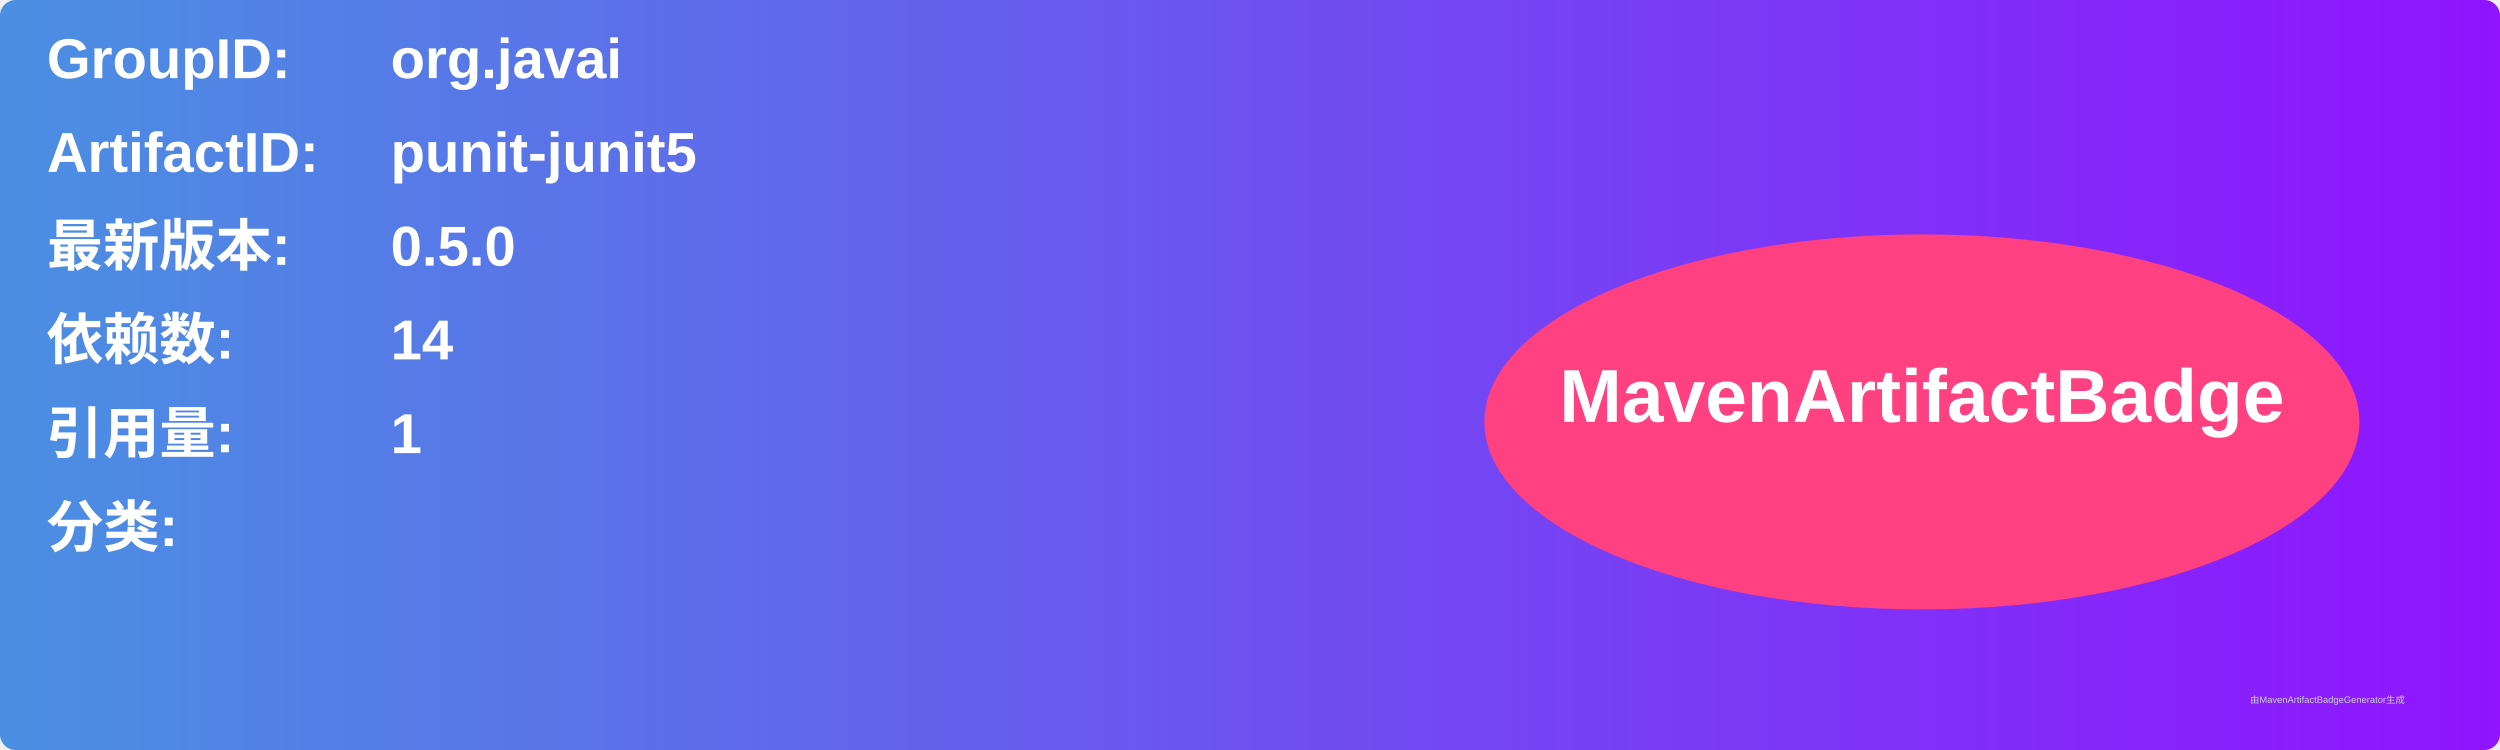
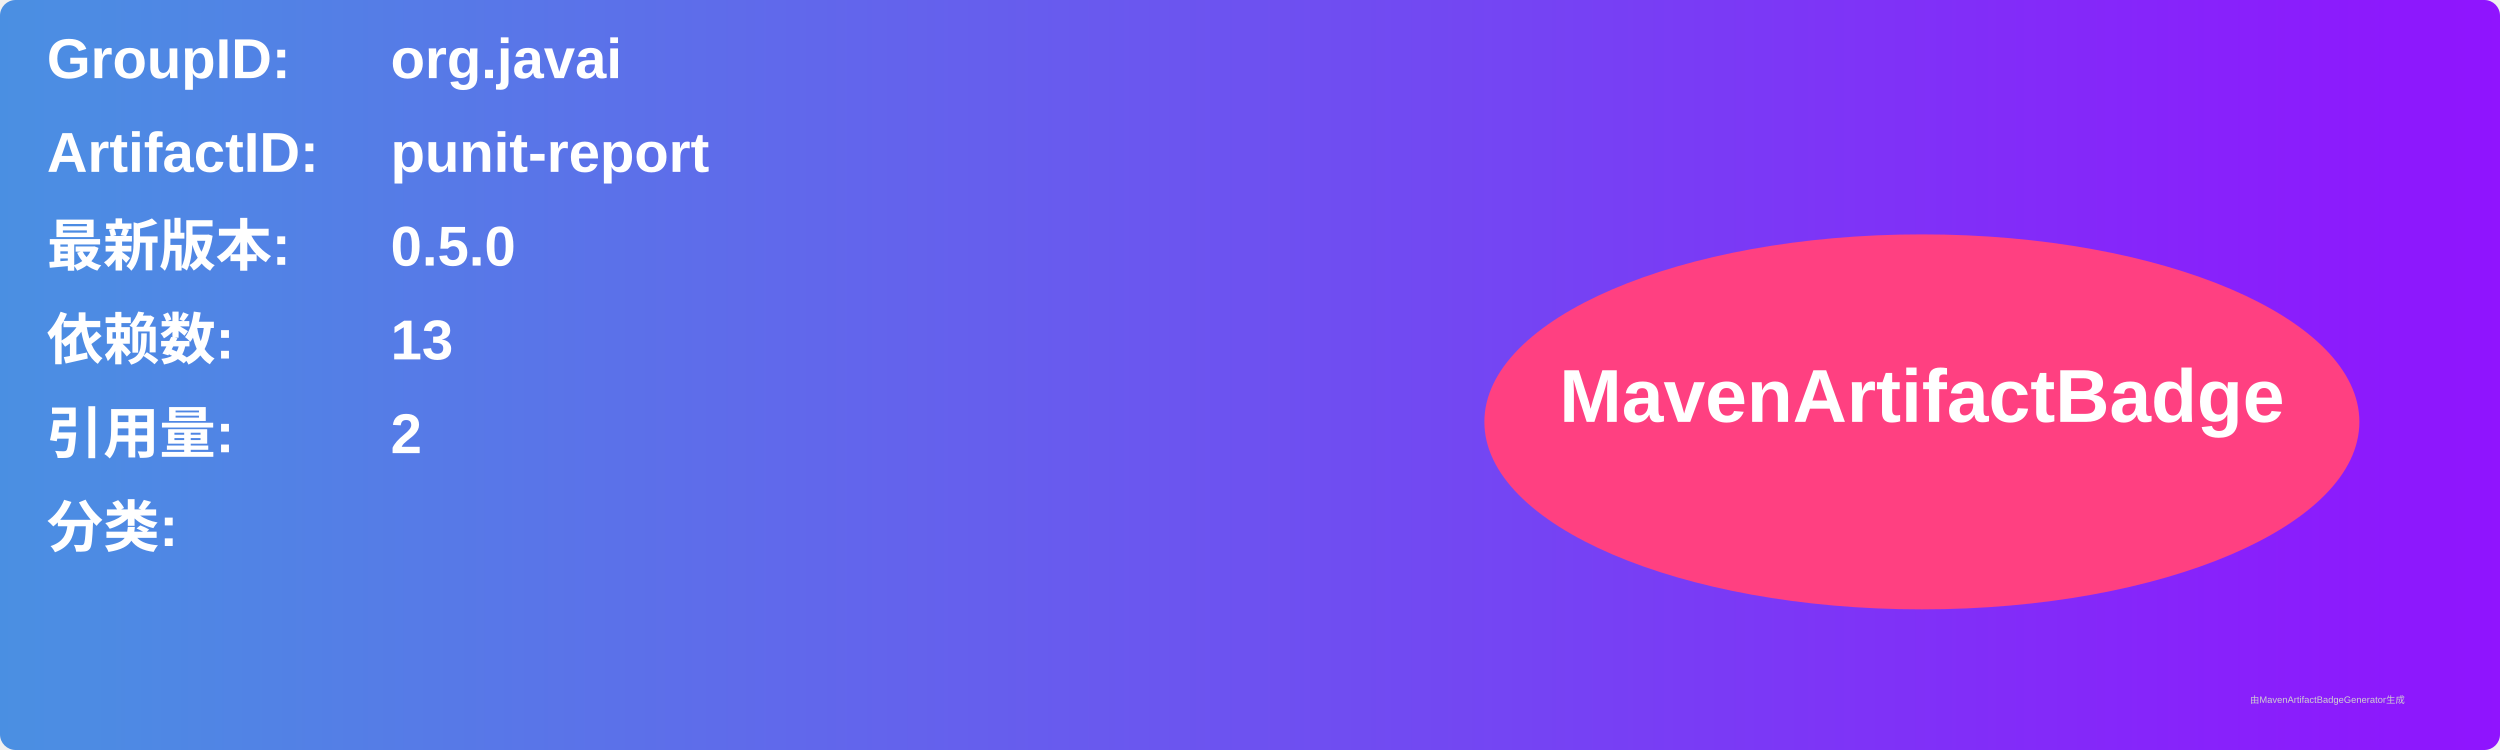
<svg xmlns="http://www.w3.org/2000/svg" width="800" height="240" viewBox="0 0 800 240">
  <linearGradient id="grad" x1="0%" y1="0%" x2="100%" y2="0%">
    <stop offset="0%" stop-color="#4a90e2" />
    <stop offset="100%" stop-color="#9013fe" />
  </linearGradient>
  <rect width="100%" height="100%" rx="5" ry="5" fill="url(#grad)" />
  <g transform="translate(15, 15)">
    <text x="0" y="10" font-family="Arial" font-size="18" fill="white" font-weight="bold" width="260">GroupID:</text>
    <text x="110" y="10" font-family="Arial" font-size="18" fill="white" font-weight="bold" width="460">org.javai</text>
    <text x="0" y="40" font-family="Arial" font-size="18" fill="white" font-weight="bold" width="260">ArtifactID:</text>
-     <text x="110" y="40" font-family="Arial" font-size="18" fill="white" font-weight="bold" width="460">punit-junit5</text>
+     <text x="110" y="40" font-family="Arial" font-size="18" fill="white" font-weight="bold" width="460">punit-report</text>
    <text x="0" y="70" font-family="Arial" font-size="18" fill="white" font-weight="bold">最新版本:</text>
    <text x="110" y="70" font-family="Arial" font-size="18" fill="white" font-weight="bold">
      <tspan font-weight="bold">0.5.0</tspan>
    </text>
    <text x="0" y="100" font-family="Arial" font-size="18" fill="white" font-weight="bold">依赖数: </text>
    <text x="110" y="100" font-family="Arial" font-size="18" fill="white">
-       <tspan font-weight="bold">14</tspan>
+       <tspan font-weight="bold">13</tspan>
    </text>
    <text x="0" y="130" font-family="Arial" font-size="18" fill="white" font-weight="bold">引用量: </text>
    <text x="110" y="130" font-family="Arial" font-size="18" fill="white">
-       <tspan font-weight="bold">1</tspan>
+       <tspan font-weight="bold">2</tspan>
    </text>
    <text x="0" y="160" font-family="Arial" font-size="18" fill="white" font-weight="bold">分类:</text>
    <text x="10" y="190" font-family="Arial" font-size="10" fill="white">
      <tspan font-weight="bold" />
    </text>
    <ellipse cx="600" cy="120" rx="140" ry="60" fill="#ff4081" />
    <text x="600" y="120" text-anchor="middle" font-family="Arial" font-size="24" fill="white" font-weight="bold">MavenArtifactBadge</text>
  </g>
  <text x="720" y="225" font-family="Arial" font-size="3" fill="#d0d0d0">由MavenArtifactBadgeGenerator生成</text>
</svg>
